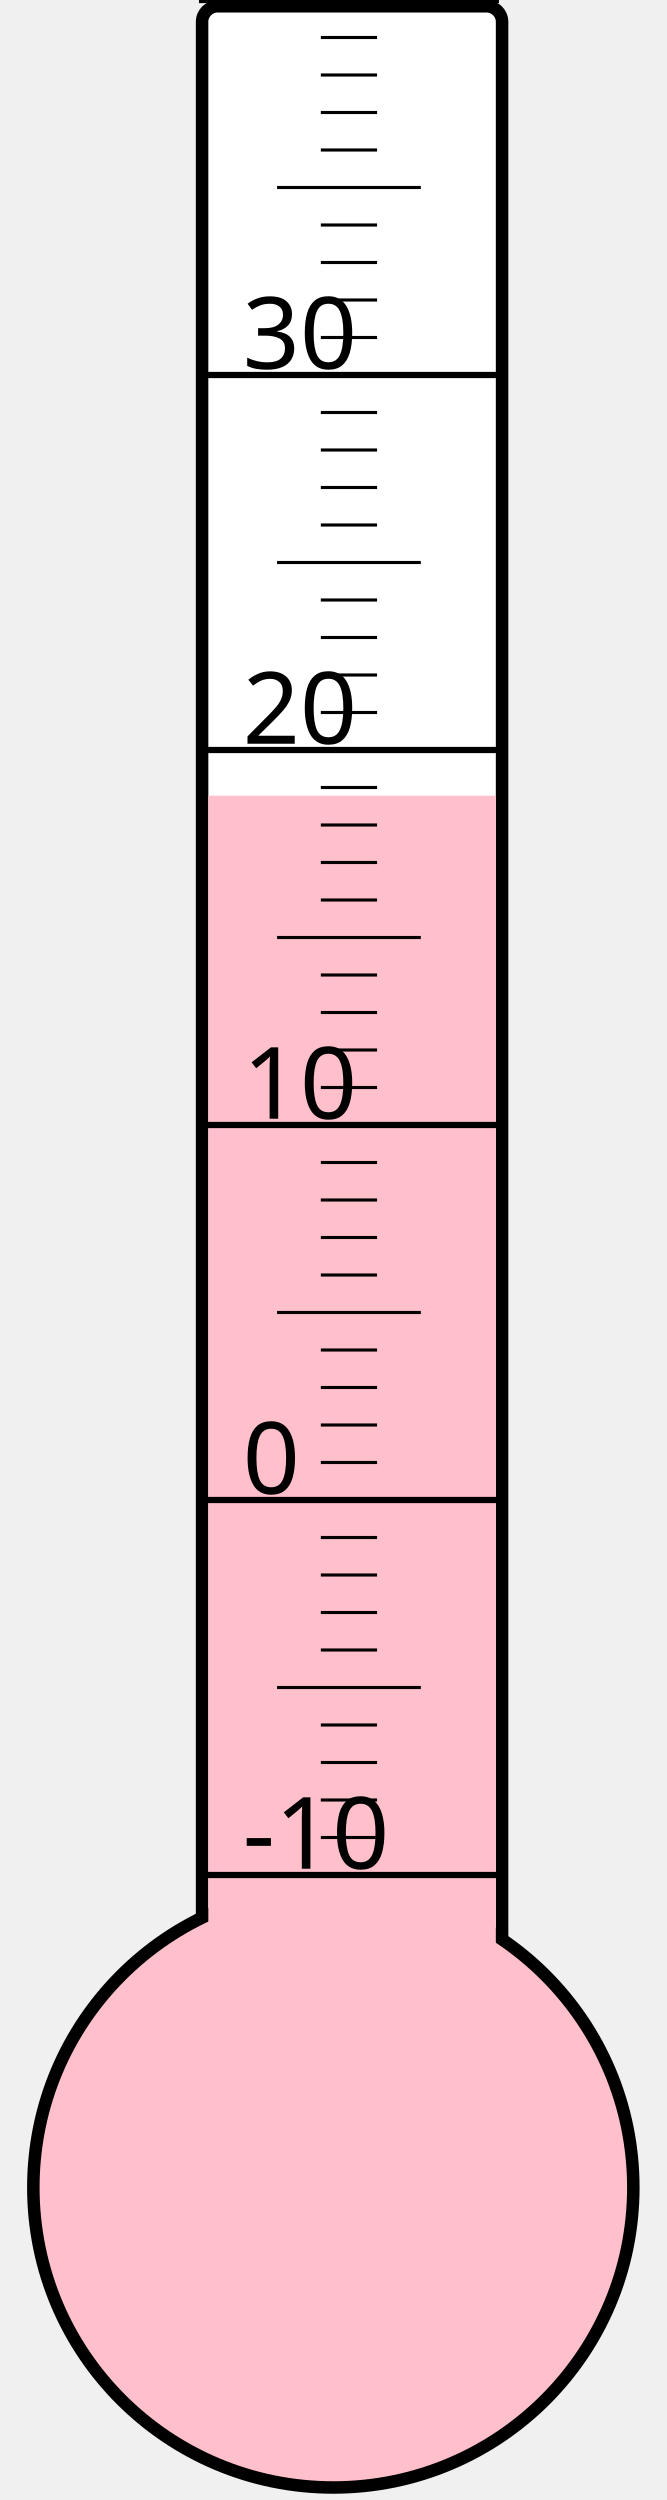
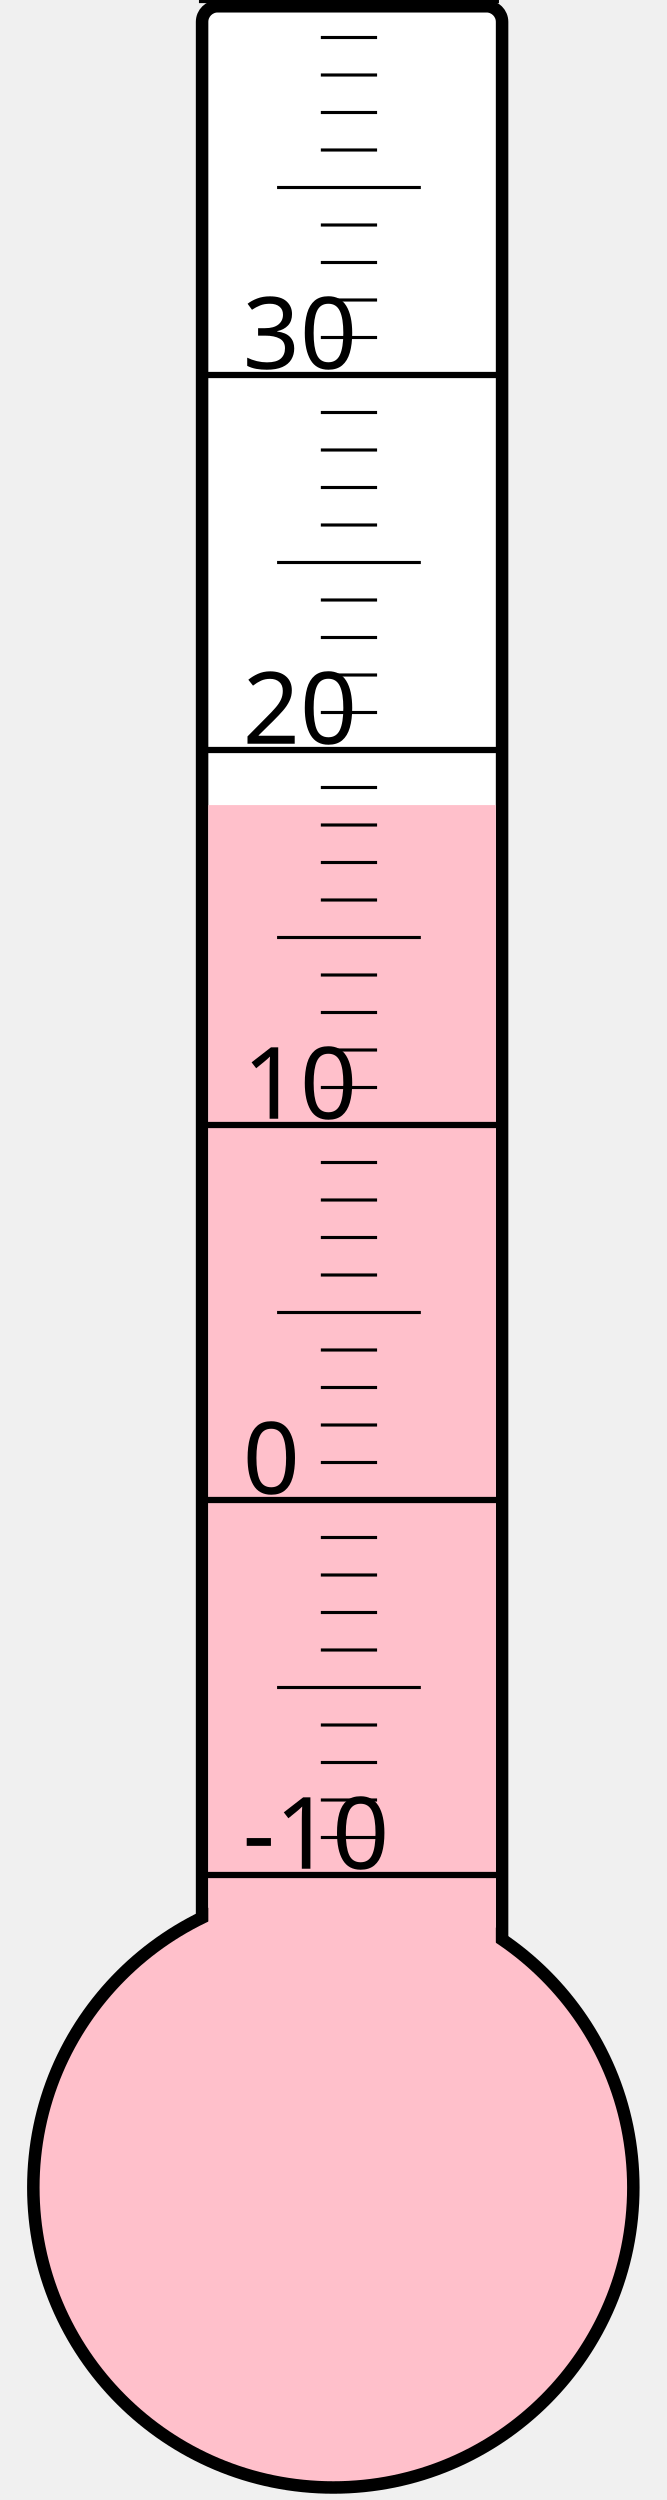
<svg xmlns="http://www.w3.org/2000/svg" width="40px" height="150px" viewBox="0 0 200 800">
  <rect width="200" height="800" x="0" y="0" style="fill: #ffffeb; fill-opacity: 0;" />
  <rect width="96" height="680" x="58" y="2" rx="5" ry="5" style="fill: white; fill-opacity: 1; stroke: black; stroke-width: 4;" />
  <circle cx="100" cy="700" r="96" style="fill: pink; stroke: black; stroke-width: 4;" />
-   <rect width="92" height="445.375" x="60" y="254.625" style="fill: pink; fill-opacity: 1; stroke-width: 0;" />
+   <rect width="92" height="442.375" x="60" y="257.625" style="fill: pink; fill-opacity: 1; stroke-width: 0;" />
  <text x="71" y="598" style="font-family: sans-serif; font-size: 24pt;">-10</text>
  <text x="71" y="478" style="font-family: sans-serif; font-size: 24pt;">0</text>
  <text x="71" y="358" style="font-family: sans-serif; font-size: 24pt;">10</text>
  <text x="71" y="238" style="font-family: sans-serif; font-size: 24pt;">20</text>
  <text x="71" y="118" style="font-family: sans-serif; font-size: 24pt;">30</text>
  <g style="stroke: black;">
    <line x1="57" y1="600" x2="153" y2="600" style="stroke-width: 2;" />
    <line x1="96" y1="588" x2="114" y2="588" style="stroke-width: 1;" />
    <line x1="96" y1="576" x2="114" y2="576" style="stroke-width: 1;" />
    <line x1="96" y1="564" x2="114" y2="564" style="stroke-width: 1;" />
    <line x1="96" y1="552" x2="114" y2="552" style="stroke-width: 1;" />
    <line x1="82" y1="540" x2="128" y2="540" style="stroke-width: 1;" />
    <line x1="96" y1="528" x2="114" y2="528" style="stroke-width: 1;" />
    <line x1="96" y1="516" x2="114" y2="516" style="stroke-width: 1;" />
    <line x1="96" y1="504" x2="114" y2="504" style="stroke-width: 1;" />
    <line x1="96" y1="492" x2="114" y2="492" style="stroke-width: 1;" />
    <line x1="57" y1="480" x2="153" y2="480" style="stroke-width: 2;" />
    <line x1="96" y1="468" x2="114" y2="468" style="stroke-width: 1;" />
    <line x1="96" y1="456" x2="114" y2="456" style="stroke-width: 1;" />
    <line x1="96" y1="444" x2="114" y2="444" style="stroke-width: 1;" />
    <line x1="96" y1="432" x2="114" y2="432" style="stroke-width: 1;" />
    <line x1="82" y1="420" x2="128" y2="420" style="stroke-width: 1;" />
    <line x1="96" y1="408" x2="114" y2="408" style="stroke-width: 1;" />
    <line x1="96" y1="396" x2="114" y2="396" style="stroke-width: 1;" />
    <line x1="96" y1="384" x2="114" y2="384" style="stroke-width: 1;" />
    <line x1="96" y1="372" x2="114" y2="372" style="stroke-width: 1;" />
    <line x1="57" y1="360" x2="153" y2="360" style="stroke-width: 2;" />
    <line x1="96" y1="348" x2="114" y2="348" style="stroke-width: 1;" />
    <line x1="96" y1="336" x2="114" y2="336" style="stroke-width: 1;" />
    <line x1="96" y1="324" x2="114" y2="324" style="stroke-width: 1;" />
    <line x1="96" y1="312" x2="114" y2="312" style="stroke-width: 1;" />
    <line x1="82" y1="300" x2="128" y2="300" style="stroke-width: 1;" />
    <line x1="96" y1="288" x2="114" y2="288" style="stroke-width: 1;" />
    <line x1="96" y1="276" x2="114" y2="276" style="stroke-width: 1;" />
    <line x1="96" y1="264" x2="114" y2="264" style="stroke-width: 1;" />
    <line x1="96" y1="252" x2="114" y2="252" style="stroke-width: 1;" />
    <line x1="57" y1="240" x2="153" y2="240" style="stroke-width: 2;" />
    <line x1="96" y1="228" x2="114" y2="228" style="stroke-width: 1;" />
    <line x1="96" y1="216" x2="114" y2="216" style="stroke-width: 1;" />
    <line x1="96" y1="204" x2="114" y2="204" style="stroke-width: 1;" />
    <line x1="96" y1="192" x2="114" y2="192" style="stroke-width: 1;" />
    <line x1="82" y1="180" x2="128" y2="180" style="stroke-width: 1;" />
    <line x1="96" y1="168" x2="114" y2="168" style="stroke-width: 1;" />
    <line x1="96" y1="156" x2="114" y2="156" style="stroke-width: 1;" />
    <line x1="96" y1="144" x2="114" y2="144" style="stroke-width: 1;" />
    <line x1="96" y1="132" x2="114" y2="132" style="stroke-width: 1;" />
    <line x1="57" y1="120" x2="153" y2="120" style="stroke-width: 2;" />
    <line x1="96" y1="108" x2="114" y2="108" style="stroke-width: 1;" />
    <line x1="96" y1="96" x2="114" y2="96" style="stroke-width: 1;" />
    <line x1="96" y1="84" x2="114" y2="84" style="stroke-width: 1;" />
    <line x1="96" y1="72" x2="114" y2="72" style="stroke-width: 1;" />
    <line x1="82" y1="60" x2="128" y2="60" style="stroke-width: 1;" />
    <line x1="96" y1="48" x2="114" y2="48" style="stroke-width: 1;" />
    <line x1="96" y1="36" x2="114" y2="36" style="stroke-width: 1;" />
    <line x1="96" y1="24" x2="114" y2="24" style="stroke-width: 1;" />
    <line x1="96" y1="12" x2="114" y2="12" style="stroke-width: 1;" />
    <line x1="57" y1="0" x2="153" y2="0" style="stroke-width: 2;" />
  </g>
</svg>
